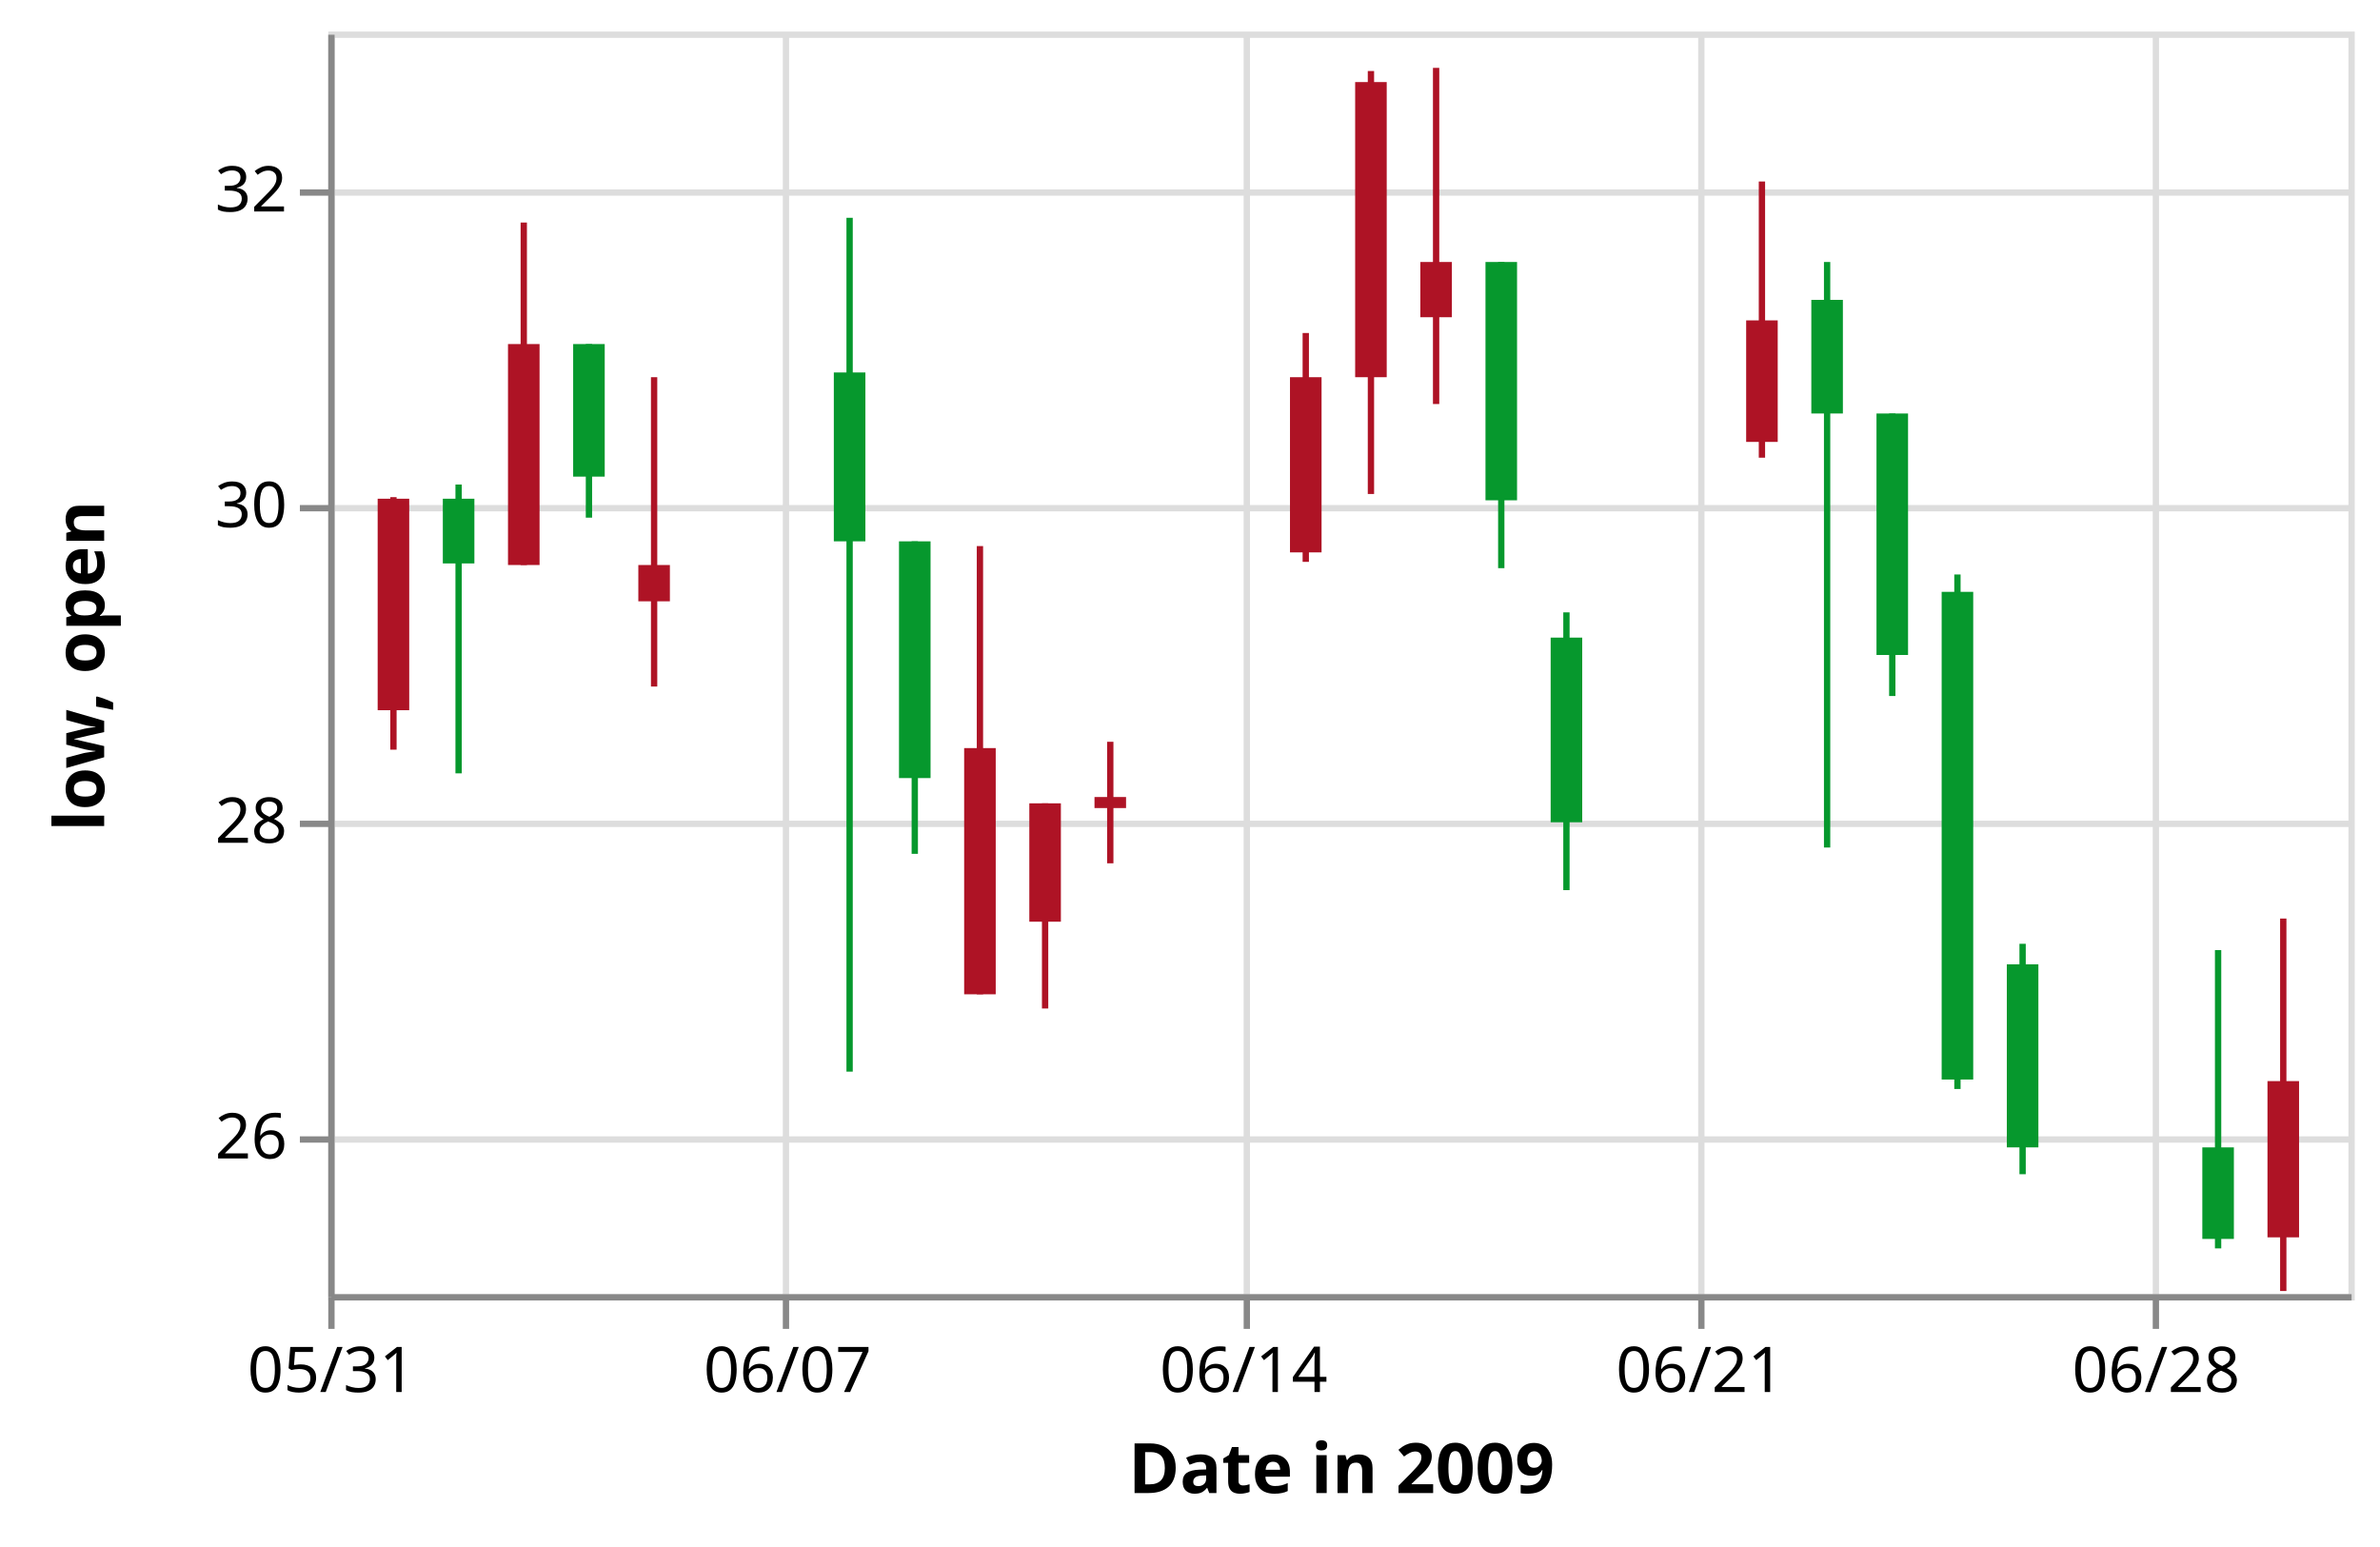
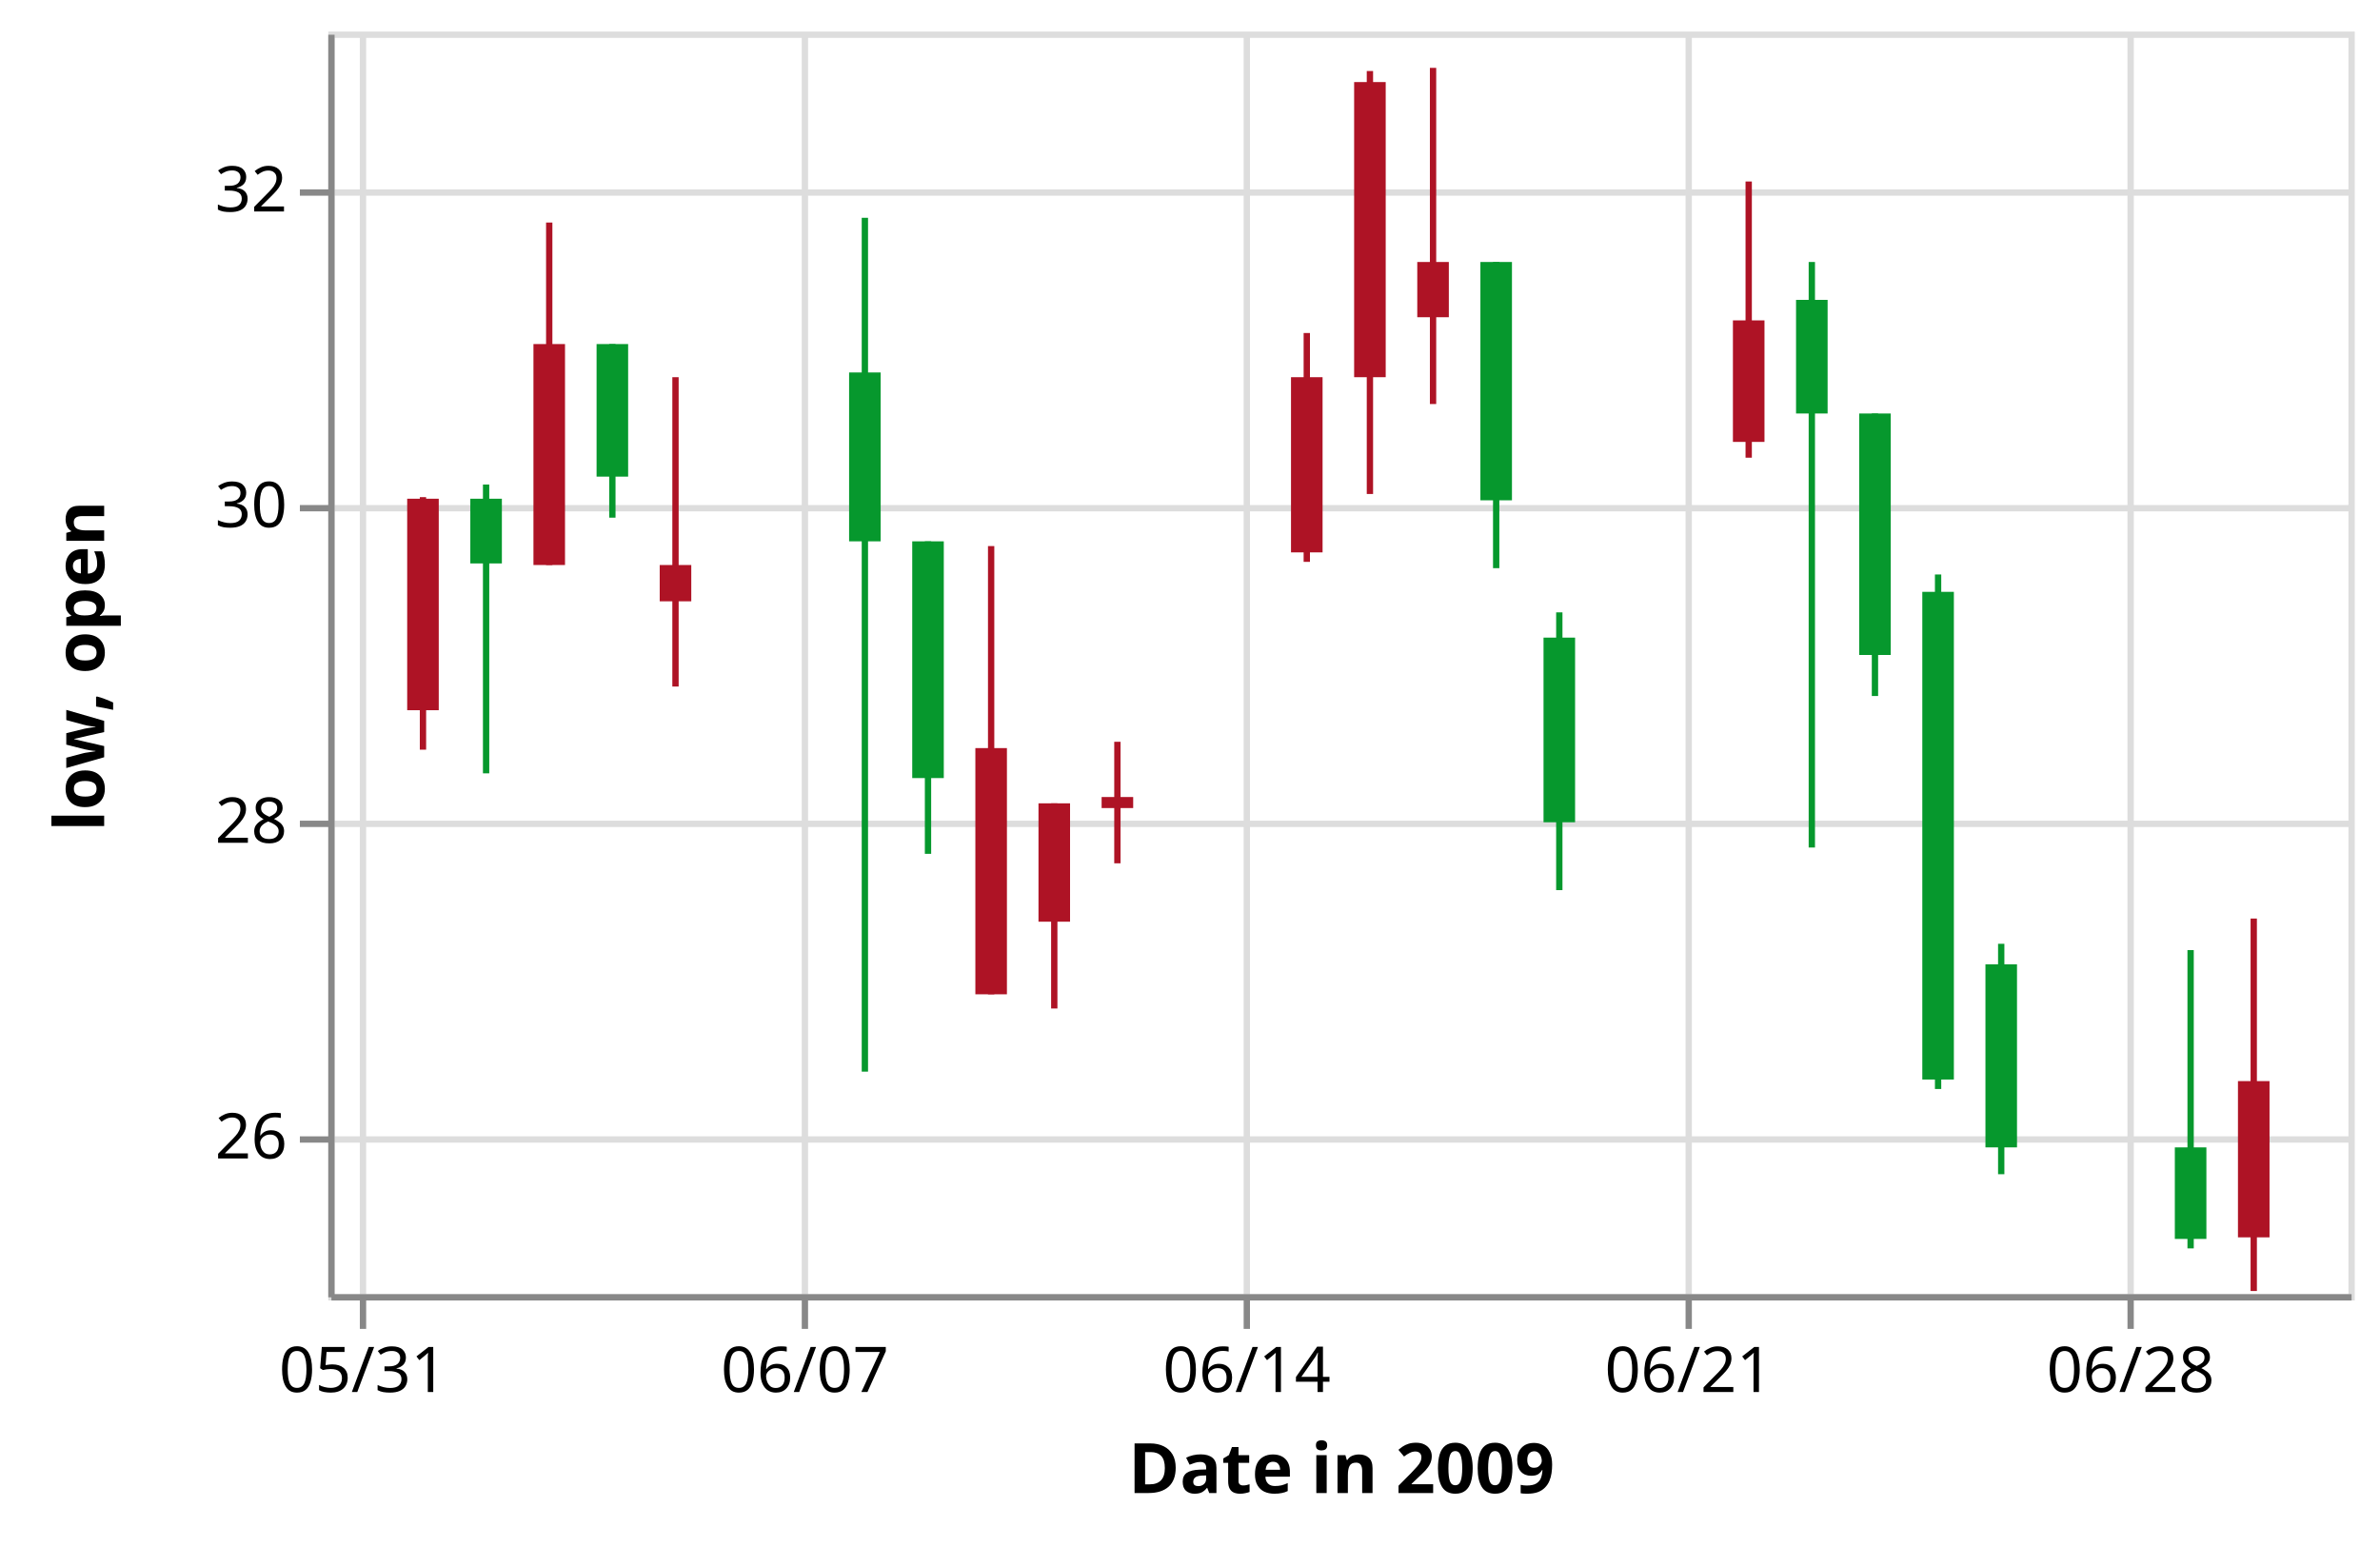
<svg xmlns="http://www.w3.org/2000/svg" class="marks" width="377" height="245" viewBox="0 0 377 245" version="1.1">
  <g transform="translate(52,5)">
    <g class="mark-group role-frame root">
      <g transform="translate(0,0)">
        <path class="background" d="M0.5,0.5h320v200h-320Z" style="fill: transparent; stroke: #ddd;" />
        <g>
          <g class="mark-group role-axis">
            <g transform="translate(0.5,200.5)">
              <path class="background" d="M0,0h0v0h0Z" style="pointer-events: none; fill: none;" />
              <g>
                <g class="mark-rule role-axis-grid" style="pointer-events: none;">
-                   <line transform="translate(0,-200)" x2="0" y2="200" style="fill: none; stroke: #ddd; stroke-width: 1; stroke-dasharray: ; opacity: 1;" />
-                   <line transform="translate(72,-200)" x2="0" y2="200" style="fill: none; stroke: #ddd; stroke-width: 1; stroke-dasharray: ; opacity: 1;" />
+                   <line transform="translate(5,-200)" x2="0" y2="200" style="fill: none; stroke: #ddd; stroke-width: 1; stroke-dasharray: ; opacity: 1;" />
+                   <line transform="translate(75,-200)" x2="0" y2="200" style="fill: none; stroke: #ddd; stroke-width: 1; stroke-dasharray: ; opacity: 1;" />
                  <line transform="translate(145,-200)" x2="0" y2="200" style="fill: none; stroke: #ddd; stroke-width: 1; stroke-dasharray: ; opacity: 1;" />
-                   <line transform="translate(217,-200)" x2="0" y2="200" style="fill: none; stroke: #ddd; stroke-width: 1; stroke-dasharray: ; opacity: 1;" />
-                   <line transform="translate(289,-200)" x2="0" y2="200" style="fill: none; stroke: #ddd; stroke-width: 1; stroke-dasharray: ; opacity: 1;" />
+                   <line transform="translate(215,-200)" x2="0" y2="200" style="fill: none; stroke: #ddd; stroke-width: 1; stroke-dasharray: ; opacity: 1;" />
+                   <line transform="translate(285,-200)" x2="0" y2="200" style="fill: none; stroke: #ddd; stroke-width: 1; stroke-dasharray: ; opacity: 1;" />
                </g>
              </g>
            </g>
          </g>
          <g class="mark-group role-axis">
            <g transform="translate(0.5,0.5)">
              <path class="background" d="M0,0h0v0h0Z" style="pointer-events: none; fill: none;" />
              <g>
                <g class="mark-rule role-axis-grid" style="pointer-events: none;">
                  <line transform="translate(0,175)" x2="320" y2="0" style="fill: none; stroke: #ddd; stroke-width: 1; stroke-dasharray: ; opacity: 1;" />
                  <line transform="translate(0,125)" x2="320" y2="0" style="fill: none; stroke: #ddd; stroke-width: 1; stroke-dasharray: ; opacity: 1;" />
                  <line transform="translate(0,75)" x2="320" y2="0" style="fill: none; stroke: #ddd; stroke-width: 1; stroke-dasharray: ; opacity: 1;" />
                  <line transform="translate(0,25)" x2="320" y2="0" style="fill: none; stroke: #ddd; stroke-width: 1; stroke-dasharray: ; opacity: 1;" />
                </g>
              </g>
            </g>
          </g>
          <g class="mark-rule role-mark layer_0_marks">
-             <line transform="translate(10.32258,113.75)" x2="0" y2="-40" style="fill: none; stroke: #ae1325;" />
-             <line transform="translate(20.64516,117.5)" x2="0" y2="-45.75" style="fill: none; stroke: #06982d;" />
-             <line transform="translate(30.96774,84.5)" x2="0" y2="-54.25" style="fill: none; stroke: #ae1325;" />
-             <line transform="translate(41.29032,77)" x2="0" y2="-27.5" style="fill: none; stroke: #06982d;" />
-             <line transform="translate(51.6129,103.75)" x2="0" y2="-49" style="fill: none; stroke: #ae1325;" />
-             <line transform="translate(82.58065,164.75)" x2="0" y2="-135.25" style="fill: none; stroke: #06982d;" />
-             <line transform="translate(92.90323,130.25)" x2="0" y2="-49.5" style="fill: none; stroke: #06982d;" />
-             <line transform="translate(103.2258,152.5)" x2="0" y2="-71" style="fill: none; stroke: #ae1325;" />
-             <line transform="translate(113.5484,154.75)" x2="0" y2="-32.5" style="fill: none; stroke: #ae1325;" />
-             <line transform="translate(123.871,131.75)" x2="0" y2="-19.25" style="fill: none; stroke: #ae1325;" />
-             <line transform="translate(154.8387,84)" x2="0" y2="-36.25" style="fill: none; stroke: #ae1325;" />
-             <line transform="translate(165.1613,73.25)" x2="0" y2="-67" style="fill: none; stroke: #ae1325;" />
-             <line transform="translate(175.4839,59)" x2="0" y2="-53.25" style="fill: none; stroke: #ae1325;" />
-             <line transform="translate(185.8065,85)" x2="0" y2="-48.5" style="fill: none; stroke: #06982d;" />
-             <line transform="translate(196.129,136)" x2="0" y2="-44" style="fill: none; stroke: #06982d;" />
-             <line transform="translate(227.0968,67.5)" x2="0" y2="-43.75" style="fill: none; stroke: #ae1325;" />
-             <line transform="translate(237.4194,129.25)" x2="0" y2="-92.75" style="fill: none; stroke: #06982d;" />
-             <line transform="translate(247.7419,105.25)" x2="0" y2="-44.75" style="fill: none; stroke: #06982d;" />
-             <line transform="translate(258.0645,167.5)" x2="0" y2="-81.5" style="fill: none; stroke: #06982d;" />
-             <line transform="translate(268.3871,181)" x2="0" y2="-36.5" style="fill: none; stroke: #06982d;" />
-             <line transform="translate(299.3548,192.75)" x2="0" y2="-47.25" style="fill: none; stroke: #06982d;" />
-             <line transform="translate(309.6774,199.5)" x2="0" y2="-59" style="fill: none; stroke: #ae1325;" />
+             <line transform="translate(15,113.75)" x2="0" y2="-40" style="fill: none; stroke: #ae1325;" />
+             <line transform="translate(25,117.5)" x2="0" y2="-45.75" style="fill: none; stroke: #06982d;" />
+             <line transform="translate(35,84.5)" x2="0" y2="-54.25" style="fill: none; stroke: #ae1325;" />
+             <line transform="translate(45,77)" x2="0" y2="-27.5" style="fill: none; stroke: #06982d;" />
+             <line transform="translate(55,103.75)" x2="0" y2="-49" style="fill: none; stroke: #ae1325;" />
+             <line transform="translate(85,164.75)" x2="0" y2="-135.25" style="fill: none; stroke: #06982d;" />
+             <line transform="translate(95,130.25)" x2="0" y2="-49.5" style="fill: none; stroke: #06982d;" />
+             <line transform="translate(105,152.5)" x2="0" y2="-71" style="fill: none; stroke: #ae1325;" />
+             <line transform="translate(115,154.75)" x2="0" y2="-32.5" style="fill: none; stroke: #ae1325;" />
+             <line transform="translate(125,131.75)" x2="0" y2="-19.25" style="fill: none; stroke: #ae1325;" />
+             <line transform="translate(155,84)" x2="0" y2="-36.25" style="fill: none; stroke: #ae1325;" />
+             <line transform="translate(165,73.25)" x2="0" y2="-67" style="fill: none; stroke: #ae1325;" />
+             <line transform="translate(175,59)" x2="0" y2="-53.25" style="fill: none; stroke: #ae1325;" />
+             <line transform="translate(185,85)" x2="0" y2="-48.5" style="fill: none; stroke: #06982d;" />
+             <line transform="translate(195,136)" x2="0" y2="-44" style="fill: none; stroke: #06982d;" />
+             <line transform="translate(225,67.5)" x2="0" y2="-43.75" style="fill: none; stroke: #ae1325;" />
+             <line transform="translate(235,129.25)" x2="0" y2="-92.75" style="fill: none; stroke: #06982d;" />
+             <line transform="translate(245,105.25)" x2="0" y2="-44.75" style="fill: none; stroke: #06982d;" />
+             <line transform="translate(255,167.5)" x2="0" y2="-81.5" style="fill: none; stroke: #06982d;" />
+             <line transform="translate(265,181)" x2="0" y2="-36.5" style="fill: none; stroke: #06982d;" />
+             <line transform="translate(295,192.75)" x2="0" y2="-47.25" style="fill: none; stroke: #06982d;" />
+             <line transform="translate(305,199.5)" x2="0" y2="-59" style="fill: none; stroke: #ae1325;" />
          </g>
          <g class="mark-rect role-mark layer_1_marks">
-             <path d="M7.823,74h5v33.5h-5Z" style="fill: #ae1325;" />
-             <path d="M18.145,74h5v10.25h-5Z" style="fill: #06982d;" />
-             <path d="M28.468,49.5h5v35h-5Z" style="fill: #ae1325;" />
-             <path d="M38.79,49.5h5v21h-5Z" style="fill: #06982d;" />
-             <path d="M49.113,84.5h5v5.75h-5Z" style="fill: #ae1325;" />
-             <path d="M80.081,54h5v26.75h-5Z" style="fill: #06982d;" />
-             <path d="M90.403,80.75h5v37.5h-5Z" style="fill: #06982d;" />
-             <path d="M100.726,113.5h5v39h-5Z" style="fill: #ae1325;" />
-             <path d="M111.048,122.25h5v18.75h-5Z" style="fill: #ae1325;" />
-             <path d="M121.371,121.25h5v1.75h-5Z" style="fill: #ae1325;" />
-             <path d="M152.339,54.75h5v27.75h-5Z" style="fill: #ae1325;" />
-             <path d="M162.661,8h5v46.75h-5Z" style="fill: #ae1325;" />
-             <path d="M172.984,36.5h5v8.75h-5Z" style="fill: #ae1325;" />
-             <path d="M183.306,36.5h5v37.75h-5Z" style="fill: #06982d;" />
-             <path d="M193.629,96h5v29.25h-5Z" style="fill: #06982d;" />
-             <path d="M224.597,45.75h5v19.25h-5Z" style="fill: #ae1325;" />
-             <path d="M234.919,42.5h5v18h-5Z" style="fill: #06982d;" />
-             <path d="M245.242,60.5h5v38.25h-5Z" style="fill: #06982d;" />
-             <path d="M255.565,88.75h5v77.25h-5Z" style="fill: #06982d;" />
-             <path d="M265.887,147.75h5v29h-5Z" style="fill: #06982d;" />
-             <path d="M296.855,176.75h5v14.5h-5Z" style="fill: #06982d;" />
-             <path d="M307.177,166.25h5v24.75h-5Z" style="fill: #ae1325;" />
+             <path d="M12.5,74h5v33.5h-5Z" style="fill: #ae1325;" />
+             <path d="M22.5,74h5v10.25h-5Z" style="fill: #06982d;" />
+             <path d="M32.5,49.5h5v35h-5Z" style="fill: #ae1325;" />
+             <path d="M42.5,49.5h5v21h-5Z" style="fill: #06982d;" />
+             <path d="M52.5,84.5h5v5.75h-5Z" style="fill: #ae1325;" />
+             <path d="M82.5,54h5v26.75h-5Z" style="fill: #06982d;" />
+             <path d="M92.5,80.75h5v37.5h-5Z" style="fill: #06982d;" />
+             <path d="M102.5,113.5h5v39h-5Z" style="fill: #ae1325;" />
+             <path d="M112.5,122.25h5v18.75h-5Z" style="fill: #ae1325;" />
+             <path d="M122.5,121.25h5v1.75h-5Z" style="fill: #ae1325;" />
+             <path d="M152.5,54.75h5v27.75h-5Z" style="fill: #ae1325;" />
+             <path d="M162.5,8h5v46.75h-5Z" style="fill: #ae1325;" />
+             <path d="M172.5,36.5h5v8.75h-5Z" style="fill: #ae1325;" />
+             <path d="M182.5,36.5h5v37.75h-5Z" style="fill: #06982d;" />
+             <path d="M192.5,96h5v29.25h-5Z" style="fill: #06982d;" />
+             <path d="M222.5,45.75h5v19.25h-5Z" style="fill: #ae1325;" />
+             <path d="M232.5,42.5h5v18h-5Z" style="fill: #06982d;" />
+             <path d="M242.5,60.5h5v38.25h-5Z" style="fill: #06982d;" />
+             <path d="M252.5,88.75h5v77.25h-5Z" style="fill: #06982d;" />
+             <path d="M262.5,147.75h5v29h-5Z" style="fill: #06982d;" />
+             <path d="M292.5,176.75h5v14.5h-5Z" style="fill: #06982d;" />
+             <path d="M302.5,166.25h5v24.75h-5Z" style="fill: #ae1325;" />
          </g>
          <g class="mark-group role-axis">
            <g transform="translate(0.5,200.5)">
              <path class="background" d="M0,0h0v0h0Z" style="pointer-events: none; fill: none;" />
              <g>
                <g class="mark-rule role-axis-tick" style="pointer-events: none;">
-                   <line transform="translate(0,0)" x2="0" y2="5" style="fill: none; stroke: #888; stroke-width: 1; opacity: 1;" />
-                   <line transform="translate(72,0)" x2="0" y2="5" style="fill: none; stroke: #888; stroke-width: 1; opacity: 1;" />
+                   <line transform="translate(5,0)" x2="0" y2="5" style="fill: none; stroke: #888; stroke-width: 1; opacity: 1;" />
+                   <line transform="translate(75,0)" x2="0" y2="5" style="fill: none; stroke: #888; stroke-width: 1; opacity: 1;" />
                  <line transform="translate(145,0)" x2="0" y2="5" style="fill: none; stroke: #888; stroke-width: 1; opacity: 1;" />
-                   <line transform="translate(217,0)" x2="0" y2="5" style="fill: none; stroke: #888; stroke-width: 1; opacity: 1;" />
-                   <line transform="translate(289,0)" x2="0" y2="5" style="fill: none; stroke: #888; stroke-width: 1; opacity: 1;" />
+                   <line transform="translate(215,0)" x2="0" y2="5" style="fill: none; stroke: #888; stroke-width: 1; opacity: 1;" />
+                   <line transform="translate(285,0)" x2="0" y2="5" style="fill: none; stroke: #888; stroke-width: 1; opacity: 1;" />
                </g>
                <g class="mark-text role-axis-label" style="pointer-events: none;">
-                   <text text-anchor="middle" transform="translate(0,15)" style="font: 10px sans-serif; fill: #000; opacity: 1;">05/31</text>
-                   <text text-anchor="middle" transform="translate(72.25806,15)" style="font: 10px sans-serif; fill: #000; opacity: 1;">06/07</text>
-                   <text text-anchor="middle" transform="translate(144.5161,15)" style="font: 10px sans-serif; fill: #000; opacity: 1;">06/14</text>
-                   <text text-anchor="middle" transform="translate(216.7742,15)" style="font: 10px sans-serif; fill: #000; opacity: 1;">06/21</text>
-                   <text text-anchor="middle" transform="translate(289.0323,15)" style="font: 10px sans-serif; fill: #000; opacity: 1;">06/28</text>
+                   <text text-anchor="middle" transform="translate(5,15)" style="font: 10px sans-serif; fill: #000; opacity: 1;">05/31</text>
+                   <text text-anchor="middle" transform="translate(75,15)" style="font: 10px sans-serif; fill: #000; opacity: 1;">06/07</text>
+                   <text text-anchor="middle" transform="translate(145,15)" style="font: 10px sans-serif; fill: #000; opacity: 1;">06/14</text>
+                   <text text-anchor="middle" transform="translate(215,15)" style="font: 10px sans-serif; fill: #000; opacity: 1;">06/21</text>
+                   <text text-anchor="middle" transform="translate(285,15)" style="font: 10px sans-serif; fill: #000; opacity: 1;">06/28</text>
                </g>
                <g class="mark-rule role-axis-domain" style="pointer-events: none;">
                  <line transform="translate(0,0)" x2="320" y2="0" style="fill: none; stroke: #888; stroke-width: 1; opacity: 1;" />
                </g>
                <g class="mark-text role-axis-title" style="pointer-events: none;">
                  <text text-anchor="middle" transform="translate(160,31)" style="font: bold 11px sans-serif; fill: #000; opacity: 1;">Date in 2009</text>
                </g>
              </g>
            </g>
          </g>
          <g class="mark-group role-axis">
            <g transform="translate(0.5,0.5)">
              <path class="background" d="M0,0h0v0h0Z" style="pointer-events: none; fill: none;" />
              <g>
                <g class="mark-rule role-axis-tick" style="pointer-events: none;">
                  <line transform="translate(0,175)" x2="-5" y2="0" style="fill: none; stroke: #888; stroke-width: 1; opacity: 1;" />
                  <line transform="translate(0,125)" x2="-5" y2="0" style="fill: none; stroke: #888; stroke-width: 1; opacity: 1;" />
                  <line transform="translate(0,75)" x2="-5" y2="0" style="fill: none; stroke: #888; stroke-width: 1; opacity: 1;" />
                  <line transform="translate(0,25)" x2="-5" y2="0" style="fill: none; stroke: #888; stroke-width: 1; opacity: 1;" />
                </g>
                <g class="mark-text role-axis-label" style="pointer-events: none;">
                  <text text-anchor="end" transform="translate(-7,178)" style="font: 10px sans-serif; fill: #000; opacity: 1;">26</text>
                  <text text-anchor="end" transform="translate(-7,128)" style="font: 10px sans-serif; fill: #000; opacity: 1;">28</text>
                  <text text-anchor="end" transform="translate(-7,78)" style="font: 10px sans-serif; fill: #000; opacity: 1;">30</text>
                  <text text-anchor="end" transform="translate(-7,28)" style="font: 10px sans-serif; fill: #000; opacity: 1;">32</text>
                </g>
                <g class="mark-rule role-axis-domain" style="pointer-events: none;">
                  <line transform="translate(0,200)" x2="0" y2="-200" style="fill: none; stroke: #888; stroke-width: 1; opacity: 1;" />
                </g>
                <g class="mark-text role-axis-title" style="pointer-events: none;">
                  <text text-anchor="middle" transform="translate(-34,100) rotate(-90) translate(0,-2)" style="font: bold 11px sans-serif; fill: #000; opacity: 1;">low, open</text>
                </g>
              </g>
            </g>
          </g>
        </g>
      </g>
    </g>
  </g>
</svg>
